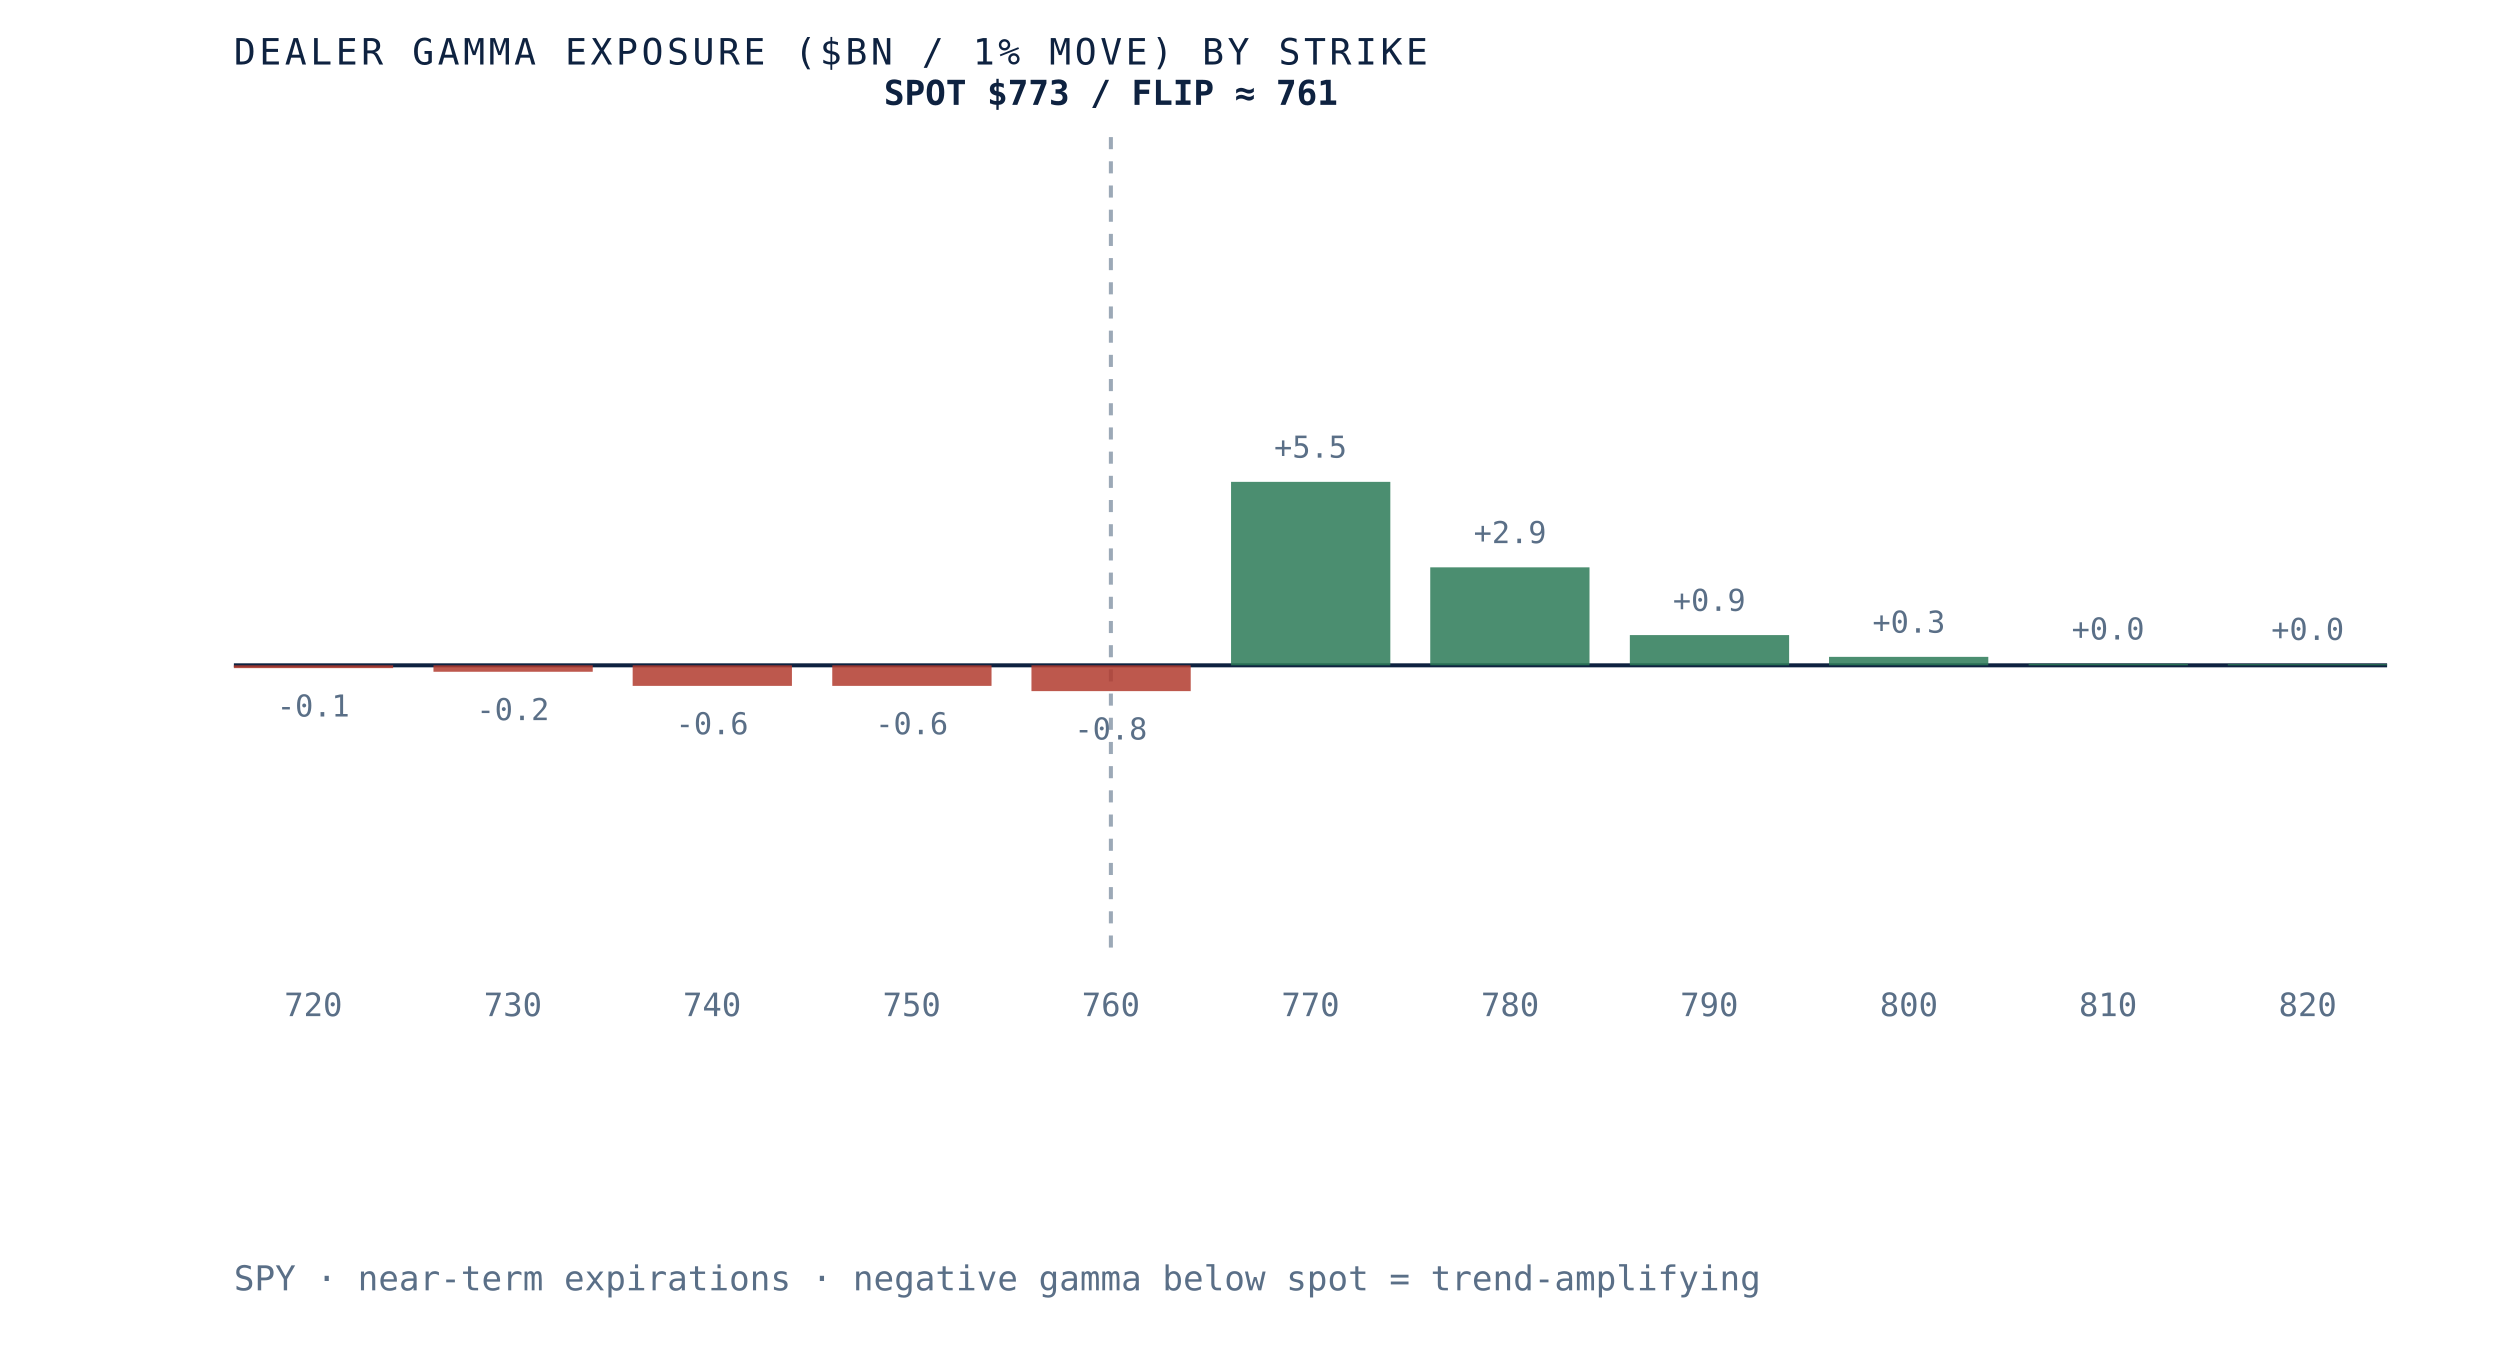
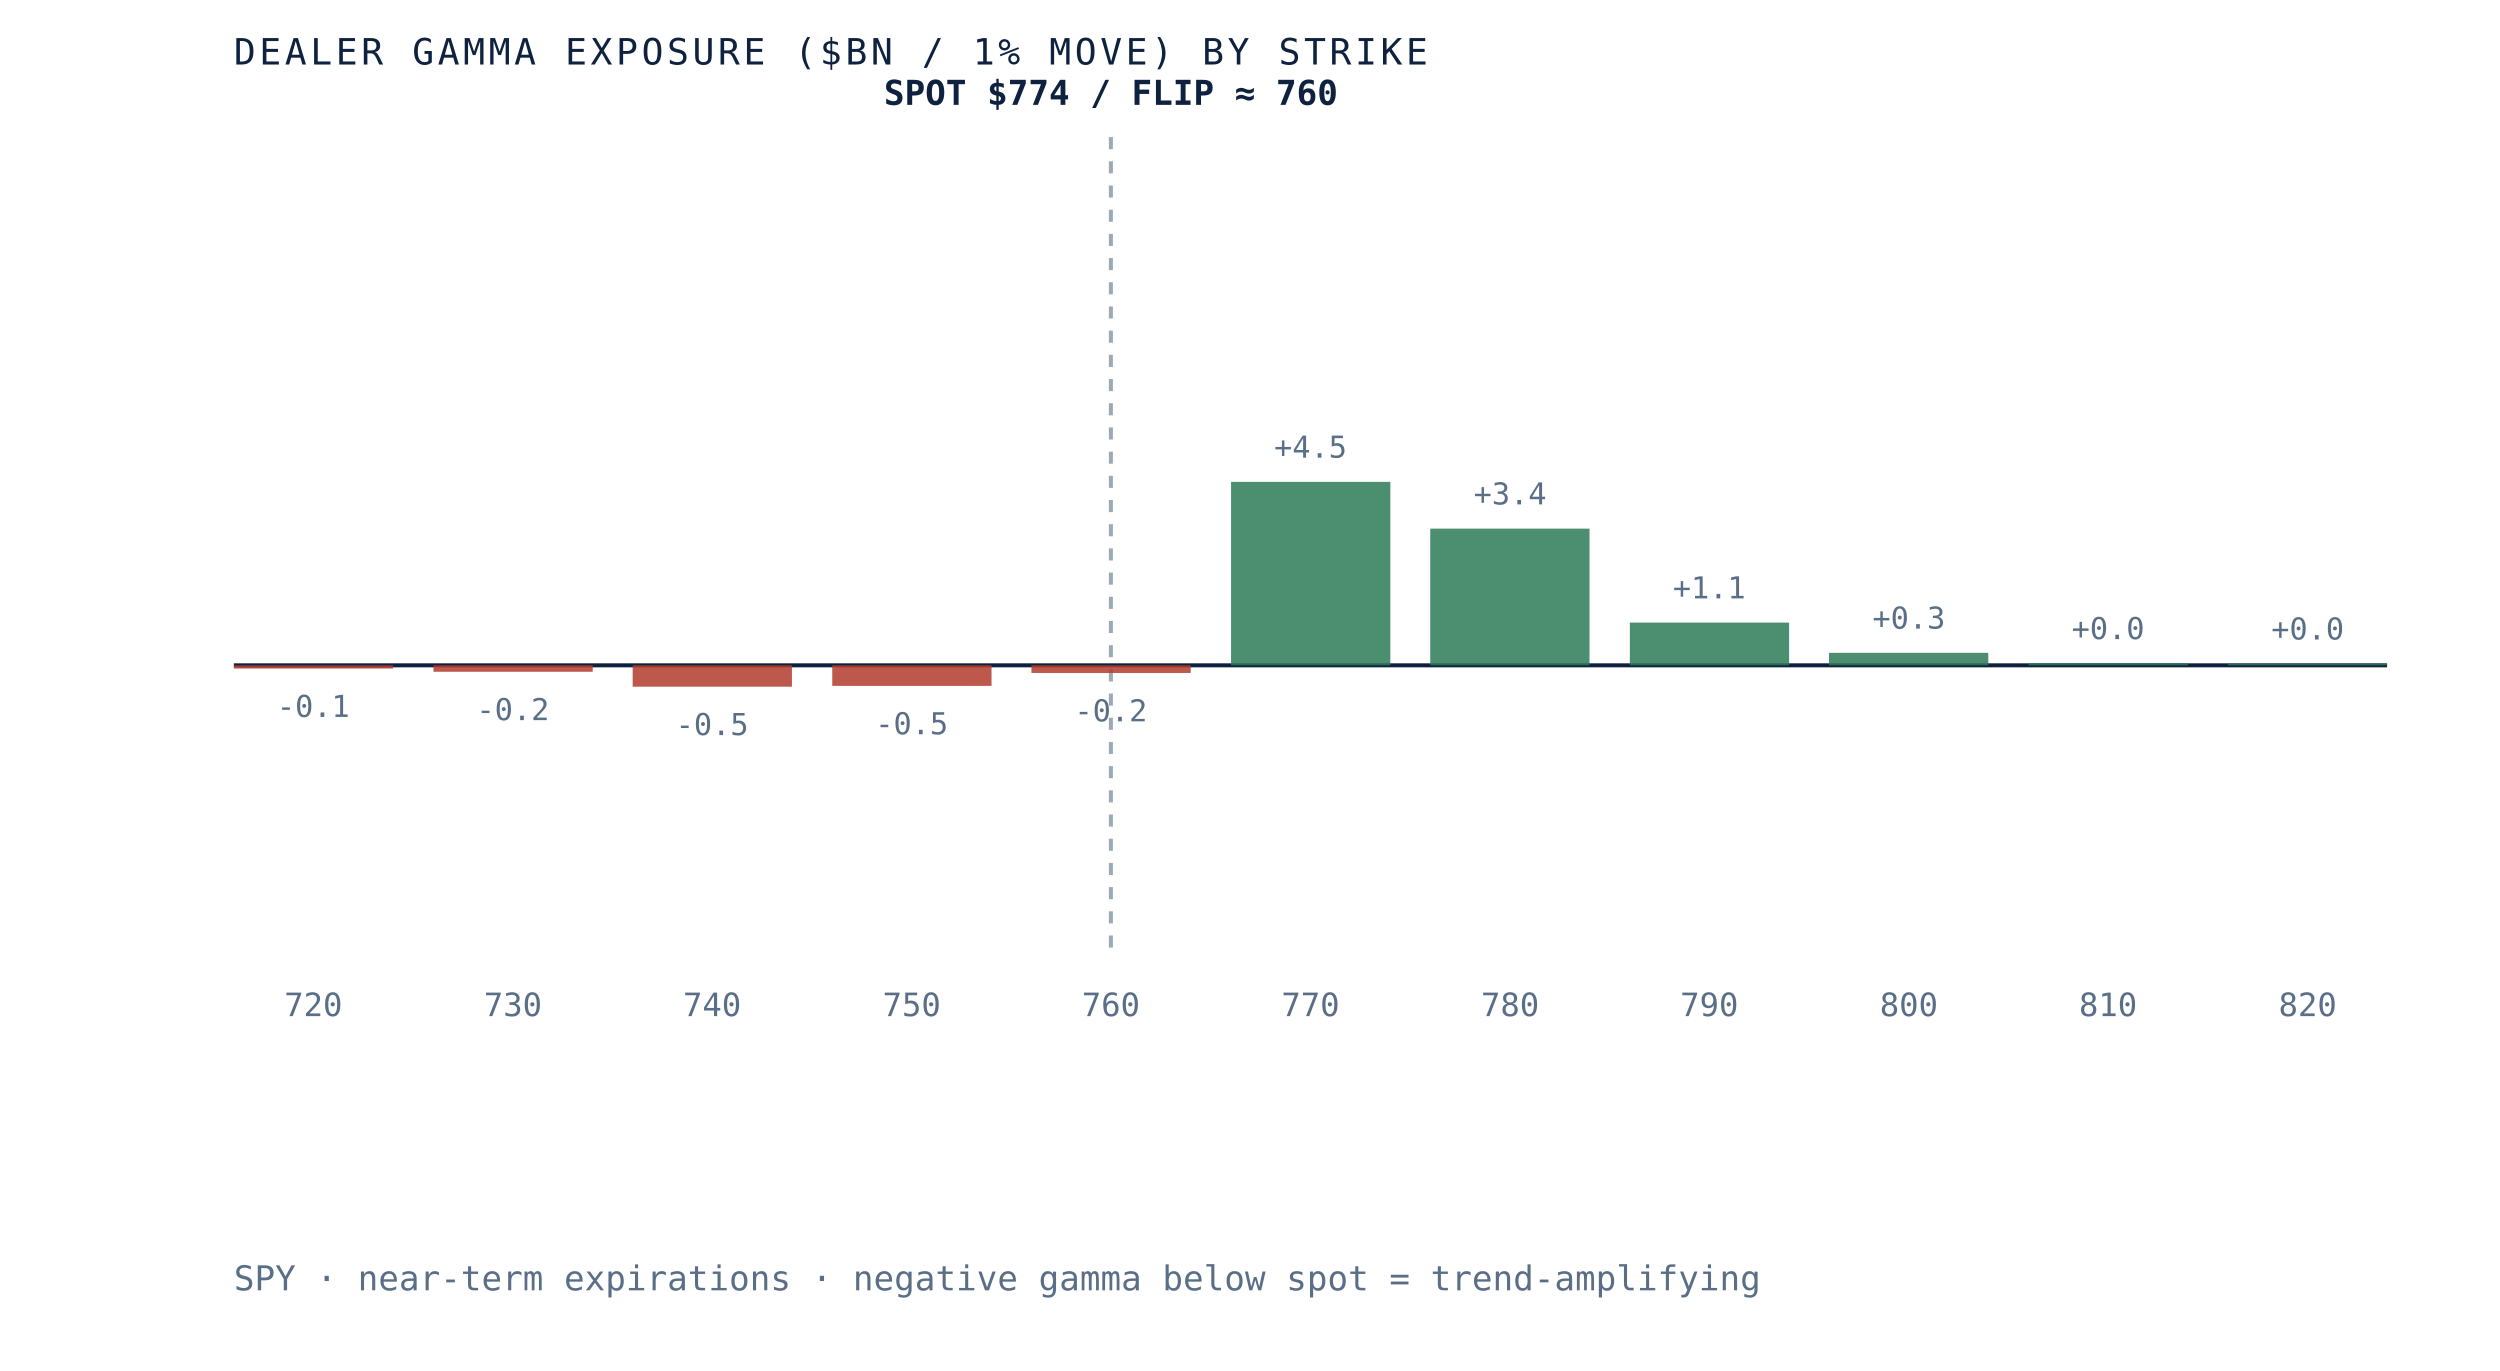
- <svg xmlns="http://www.w3.org/2000/svg" viewBox="0 0 620 340" role="img" aria-label="Dealer gamma exposure by strike for SPY, negative below spot and positive above, gamma flip near 761" preserveAspectRatio="xMidYMid meet" style="width:100%;height:auto;display:block">
+ <svg xmlns="http://www.w3.org/2000/svg" viewBox="0 0 620 340" role="img" aria-label="Dealer gamma exposure by strike for SPY, negative below spot and positive above, gamma flip near 760" preserveAspectRatio="xMidYMid meet" style="width:100%;height:auto;display:block">
  <rect x="0" y="0" width="620" height="340" fill="white" />
  <line x1="58" y1="165" x2="592" y2="165" stroke="#0e2240" stroke-width="1" />
  <line x1="275.5" y1="34" x2="275.5" y2="235" stroke="#5a6f87" stroke-width="1" stroke-dasharray="3 3" opacity="0.6" />
-   <rect x="58.0" y="165.0" width="39.5" height="0.7" fill="#b23b2e" opacity="0.85" />
-   <text x="77.7" y="177.7" text-anchor="middle" font-family="'JetBrains Mono', monospace" font-size="7.5" fill="#5a6f87">-0.1</text>
+   <rect x="58.0" y="165.0" width="39.5" height="0.8" fill="#b23b2e" opacity="0.85" />
+   <text x="77.7" y="177.8" text-anchor="middle" font-family="'JetBrains Mono', monospace" font-size="7.5" fill="#5a6f87">-0.1</text>
  <text x="77.7" y="252" text-anchor="middle" font-family="'JetBrains Mono', monospace" font-size="8" fill="#5a6f87">720</text>
  <rect x="107.5" y="165.0" width="39.5" height="1.6" fill="#b23b2e" opacity="0.85" />
  <text x="127.2" y="178.6" text-anchor="middle" font-family="'JetBrains Mono', monospace" font-size="7.5" fill="#5a6f87">-0.2</text>
  <text x="127.2" y="252" text-anchor="middle" font-family="'JetBrains Mono', monospace" font-size="8" fill="#5a6f87">730</text>
-   <rect x="156.9" y="165.0" width="39.5" height="5.1" fill="#b23b2e" opacity="0.85" />
-   <text x="176.6" y="182.1" text-anchor="middle" font-family="'JetBrains Mono', monospace" font-size="7.5" fill="#5a6f87">-0.6</text>
+   <rect x="156.9" y="165.0" width="39.5" height="5.3" fill="#b23b2e" opacity="0.85" />
+   <text x="176.6" y="182.3" text-anchor="middle" font-family="'JetBrains Mono', monospace" font-size="7.5" fill="#5a6f87">-0.5</text>
  <text x="176.6" y="252" text-anchor="middle" font-family="'JetBrains Mono', monospace" font-size="8" fill="#5a6f87">740</text>
  <rect x="206.4" y="165.0" width="39.5" height="5.1" fill="#b23b2e" opacity="0.85" />
-   <text x="226.1" y="182.1" text-anchor="middle" font-family="'JetBrains Mono', monospace" font-size="7.5" fill="#5a6f87">-0.6</text>
+   <text x="226.1" y="182.1" text-anchor="middle" font-family="'JetBrains Mono', monospace" font-size="7.5" fill="#5a6f87">-0.5</text>
  <text x="226.1" y="252" text-anchor="middle" font-family="'JetBrains Mono', monospace" font-size="8" fill="#5a6f87">750</text>
-   <rect x="255.8" y="165.0" width="39.5" height="6.4" fill="#b23b2e" opacity="0.85" />
-   <text x="275.5" y="183.4" text-anchor="middle" font-family="'JetBrains Mono', monospace" font-size="7.5" fill="#5a6f87">-0.8</text>
+   <rect x="255.8" y="165.0" width="39.5" height="1.9" fill="#b23b2e" opacity="0.85" />
+   <text x="275.5" y="178.9" text-anchor="middle" font-family="'JetBrains Mono', monospace" font-size="7.5" fill="#5a6f87">-0.2</text>
  <text x="275.5" y="252" text-anchor="middle" font-family="'JetBrains Mono', monospace" font-size="8" fill="#5a6f87">760</text>
  <rect x="305.3" y="119.5" width="39.5" height="45.5" fill="#2c7a57" opacity="0.85" />
-   <text x="325.0" y="113.5" text-anchor="middle" font-family="'JetBrains Mono', monospace" font-size="7.5" fill="#5a6f87">+5.5</text>
+   <text x="325.0" y="113.5" text-anchor="middle" font-family="'JetBrains Mono', monospace" font-size="7.5" fill="#5a6f87">+4.5</text>
  <text x="325.0" y="252" text-anchor="middle" font-family="'JetBrains Mono', monospace" font-size="8" fill="#5a6f87">770</text>
-   <rect x="354.7" y="140.7" width="39.5" height="24.3" fill="#2c7a57" opacity="0.85" />
-   <text x="374.5" y="134.7" text-anchor="middle" font-family="'JetBrains Mono', monospace" font-size="7.5" fill="#5a6f87">+2.9</text>
+   <rect x="354.7" y="131.1" width="39.5" height="33.9" fill="#2c7a57" opacity="0.85" />
+   <text x="374.5" y="125.1" text-anchor="middle" font-family="'JetBrains Mono', monospace" font-size="7.5" fill="#5a6f87">+3.4</text>
  <text x="374.5" y="252" text-anchor="middle" font-family="'JetBrains Mono', monospace" font-size="8" fill="#5a6f87">780</text>
-   <rect x="404.2" y="157.5" width="39.5" height="7.5" fill="#2c7a57" opacity="0.85" />
-   <text x="423.9" y="151.5" text-anchor="middle" font-family="'JetBrains Mono', monospace" font-size="7.5" fill="#5a6f87">+0.9</text>
+   <rect x="404.2" y="154.4" width="39.5" height="10.6" fill="#2c7a57" opacity="0.85" />
+   <text x="423.9" y="148.4" text-anchor="middle" font-family="'JetBrains Mono', monospace" font-size="7.5" fill="#5a6f87">+1.1</text>
  <text x="423.9" y="252" text-anchor="middle" font-family="'JetBrains Mono', monospace" font-size="8" fill="#5a6f87">790</text>
-   <rect x="453.6" y="162.9" width="39.5" height="2.1" fill="#2c7a57" opacity="0.85" />
-   <text x="473.4" y="156.9" text-anchor="middle" font-family="'JetBrains Mono', monospace" font-size="7.5" fill="#5a6f87">+0.3</text>
+   <rect x="453.6" y="161.9" width="39.5" height="3.1" fill="#2c7a57" opacity="0.85" />
+   <text x="473.4" y="155.9" text-anchor="middle" font-family="'JetBrains Mono', monospace" font-size="7.5" fill="#5a6f87">+0.3</text>
  <text x="473.4" y="252" text-anchor="middle" font-family="'JetBrains Mono', monospace" font-size="8" fill="#5a6f87">800</text>
-   <rect x="503.1" y="164.6" width="39.5" height="0.4" fill="#2c7a57" opacity="0.85" />
-   <text x="522.8" y="158.6" text-anchor="middle" font-family="'JetBrains Mono', monospace" font-size="7.5" fill="#5a6f87">+0.0</text>
+   <rect x="503.1" y="164.5" width="39.5" height="0.5" fill="#2c7a57" opacity="0.85" />
+   <text x="522.8" y="158.5" text-anchor="middle" font-family="'JetBrains Mono', monospace" font-size="7.5" fill="#5a6f87">+0.0</text>
  <text x="522.8" y="252" text-anchor="middle" font-family="'JetBrains Mono', monospace" font-size="8" fill="#5a6f87">810</text>
-   <rect x="552.5" y="164.7" width="39.5" height="0.3" fill="#2c7a57" opacity="0.85" />
-   <text x="572.3" y="158.7" text-anchor="middle" font-family="'JetBrains Mono', monospace" font-size="7.5" fill="#5a6f87">+0.0</text>
+   <rect x="552.5" y="164.6" width="39.5" height="0.4" fill="#2c7a57" opacity="0.85" />
+   <text x="572.3" y="158.6" text-anchor="middle" font-family="'JetBrains Mono', monospace" font-size="7.5" fill="#5a6f87">+0.0</text>
  <text x="572.3" y="252" text-anchor="middle" font-family="'JetBrains Mono', monospace" font-size="8" fill="#5a6f87">820</text>
-   <text x="275.5" y="26" text-anchor="middle" font-family="'JetBrains Mono', monospace" font-size="8.5" font-weight="bold" fill="#0e2240">SPOT $773 / FLIP ≈ 761</text>
+   <text x="275.5" y="26" text-anchor="middle" font-family="'JetBrains Mono', monospace" font-size="8.5" font-weight="bold" fill="#0e2240">SPOT $774 / FLIP ≈ 760</text>
  <text x="58" y="16" font-family="'JetBrains Mono', monospace" font-size="9" letter-spacing="0.1em" fill="#0e2240">DEALER GAMMA EXPOSURE ($BN / 1% MOVE) BY STRIKE</text>
  <text x="58" y="320" font-family="'JetBrains Mono', monospace" font-size="8.5" fill="#5a6f87">SPY · near-term expirations · negative gamma below spot = trend-amplifying</text>
</svg>
